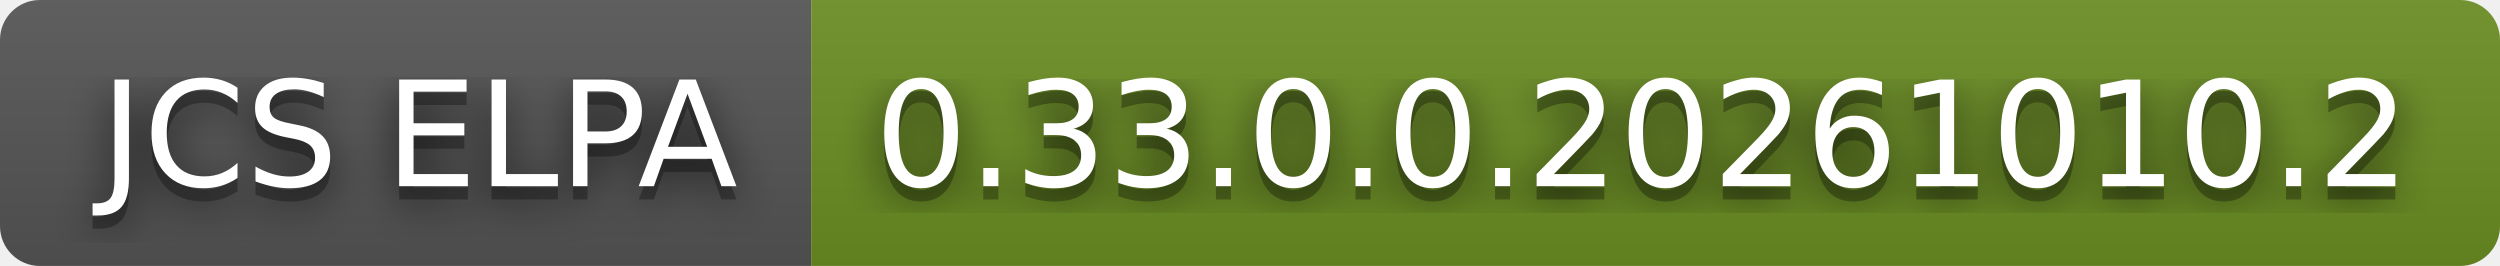
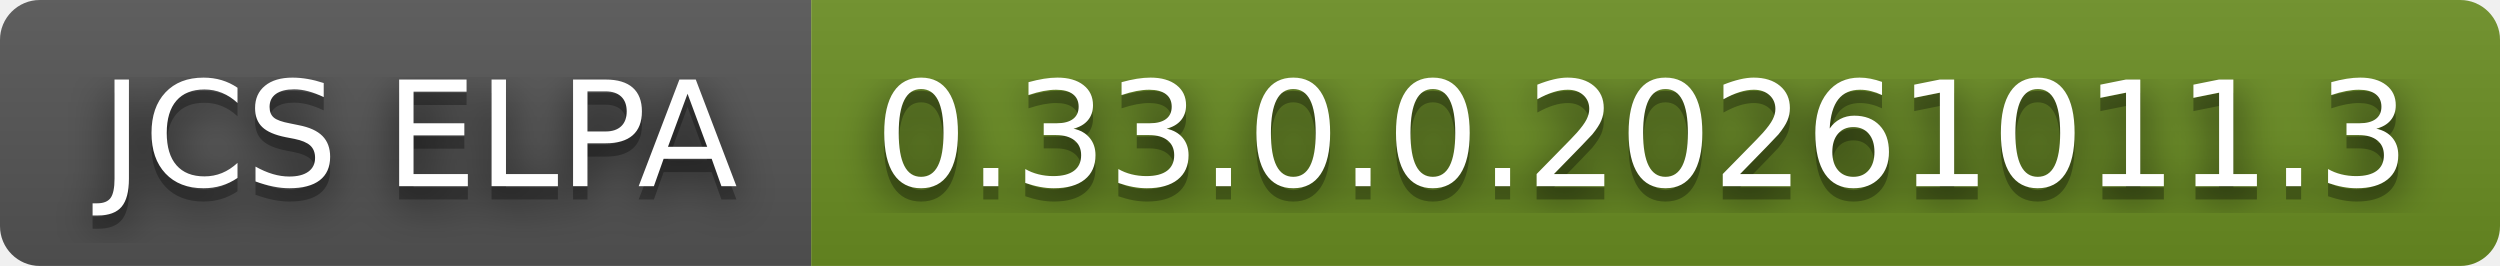
- <svg xmlns="http://www.w3.org/2000/svg" width="188" height="20" role="img" aria-label="JCS ELPA: 0.33.0.0.20261010.2">
+ <svg xmlns="http://www.w3.org/2000/svg" width="188" height="20" role="img" aria-label="JCS ELPA: 0.33.0.0.20261011.3">
  <filter id="blur">
    <feGaussianBlur stdDeviation="16" />
  </filter>
  <linearGradient id="s" x2="0" y2="100%">
    <stop offset="0" stop-color="#bbb" stop-opacity=".1" />
    <stop offset="1" stop-opacity=".1" />
  </linearGradient>
  <clipPath id="r">
    <rect width="188" height="20" rx="3" />
  </clipPath>
  <g clip-path="url(#r)">
    <rect width="61" height="20" fill="#555" />
    <rect x="61" width="127" height="20" fill="#6b8e23" />
    <rect width="188" height="20" fill="url(#s)" />
  </g>
  <g fill="#fff" text-anchor="middle" font-family="Verdana,Geneva,DejaVu Sans,sans-serif" text-rendering="geometricPrecision" font-size="110">
    <g transform="scale(.1)">
      <g aria-hidden="true" fill="#010101">
        <text x="315" y="150" fill-opacity=".8" filter="url(#blur)" textLength="510">JCS ELPA</text>
        <text x="315" y="150" fill-opacity=".3" textLength="510">JCS ELPA</text>
      </g>
      <text x="315" y="140" textLength="510">JCS ELPA</text>
    </g>
    <g transform="scale(.1)">
      <g aria-hidden="true" fill="#010101">
-         <text x="1235" y="150" fill-opacity=".8" filter="url(#blur)" textLength="1170">0.33.0.0.20261010.2</text>
-         <text x="1235" y="150" fill-opacity=".3" textLength="1170">0.33.0.0.20261010.2</text>
+         <text x="1235" y="150" fill-opacity=".8" filter="url(#blur)" textLength="1170">0.33.0.0.20261011.3</text>
+         <text x="1235" y="150" fill-opacity=".3" textLength="1170">0.33.0.0.20261011.3</text>
      </g>
-       <text x="1235" y="140" textLength="1170">0.33.0.0.20261010.2</text>
+       <text x="1235" y="140" textLength="1170">0.33.0.0.20261011.3</text>
    </g>
  </g>
</svg>
